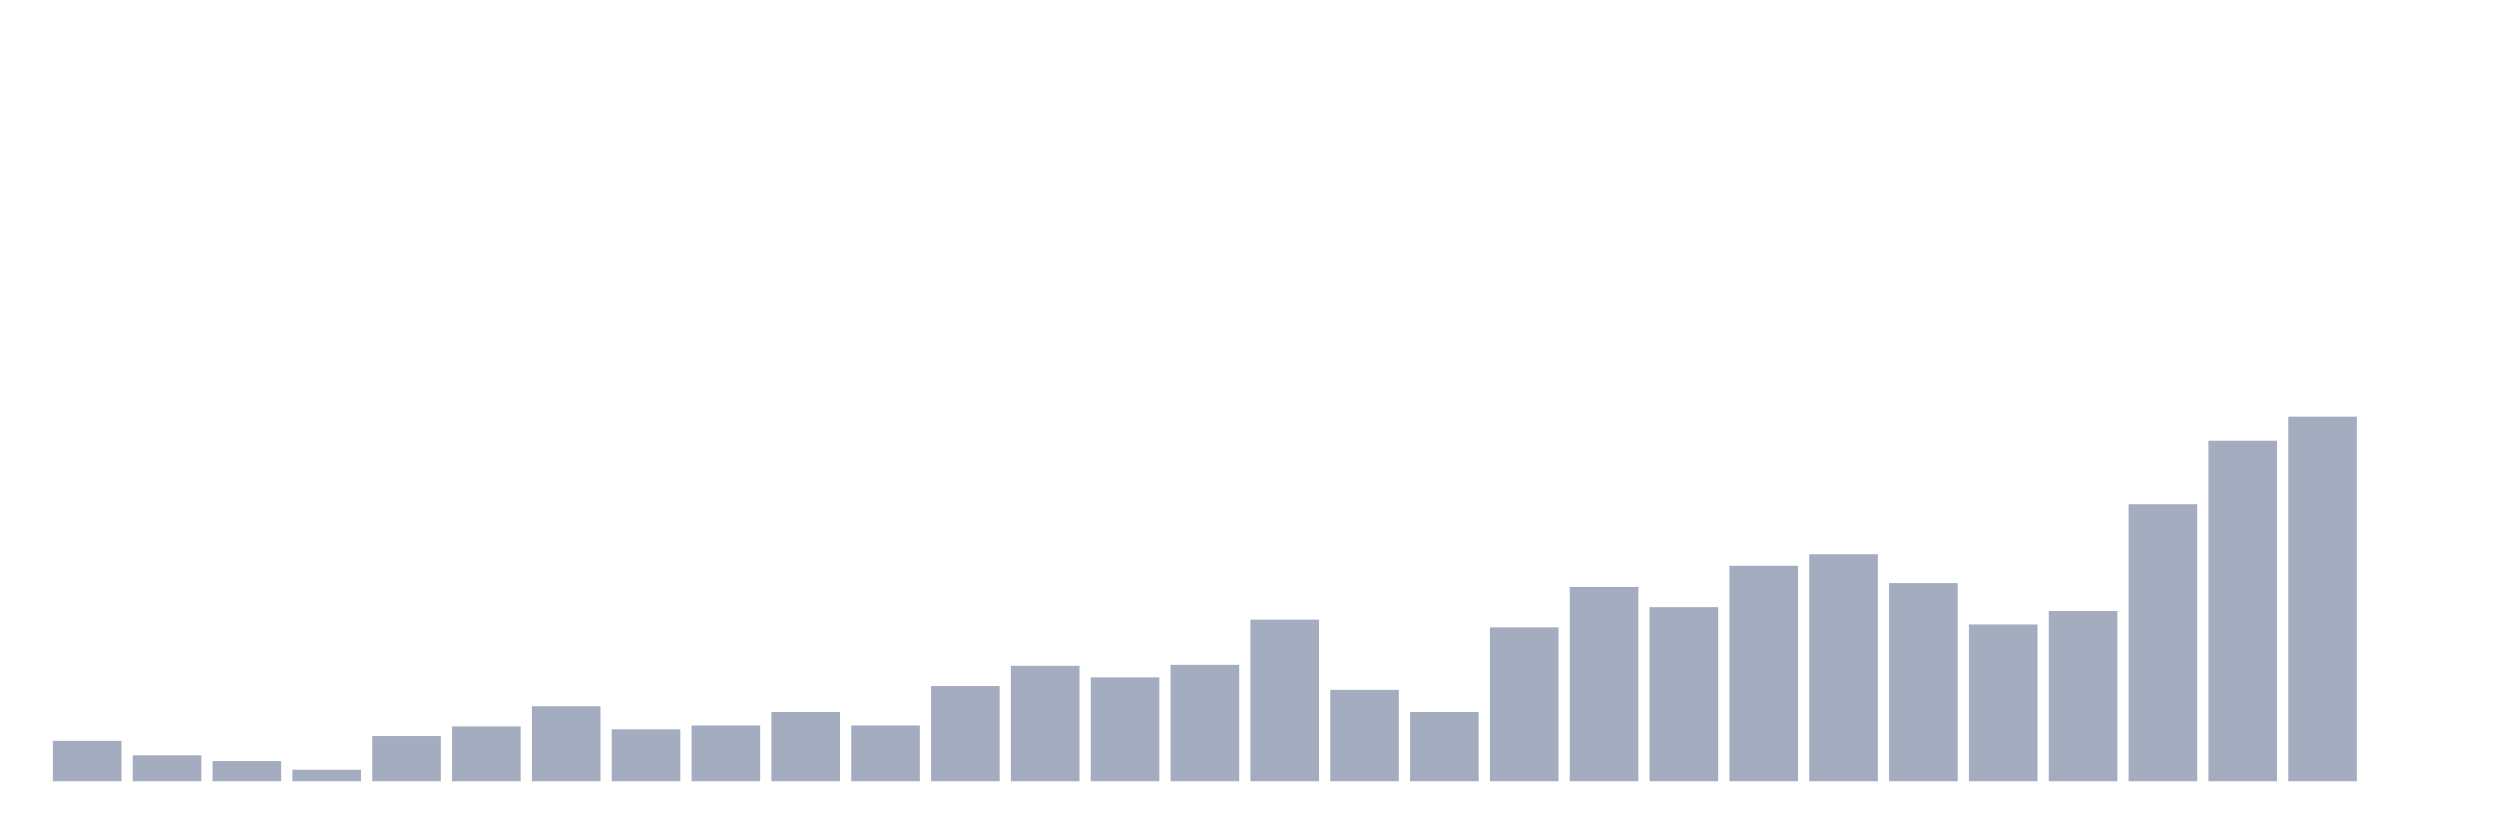
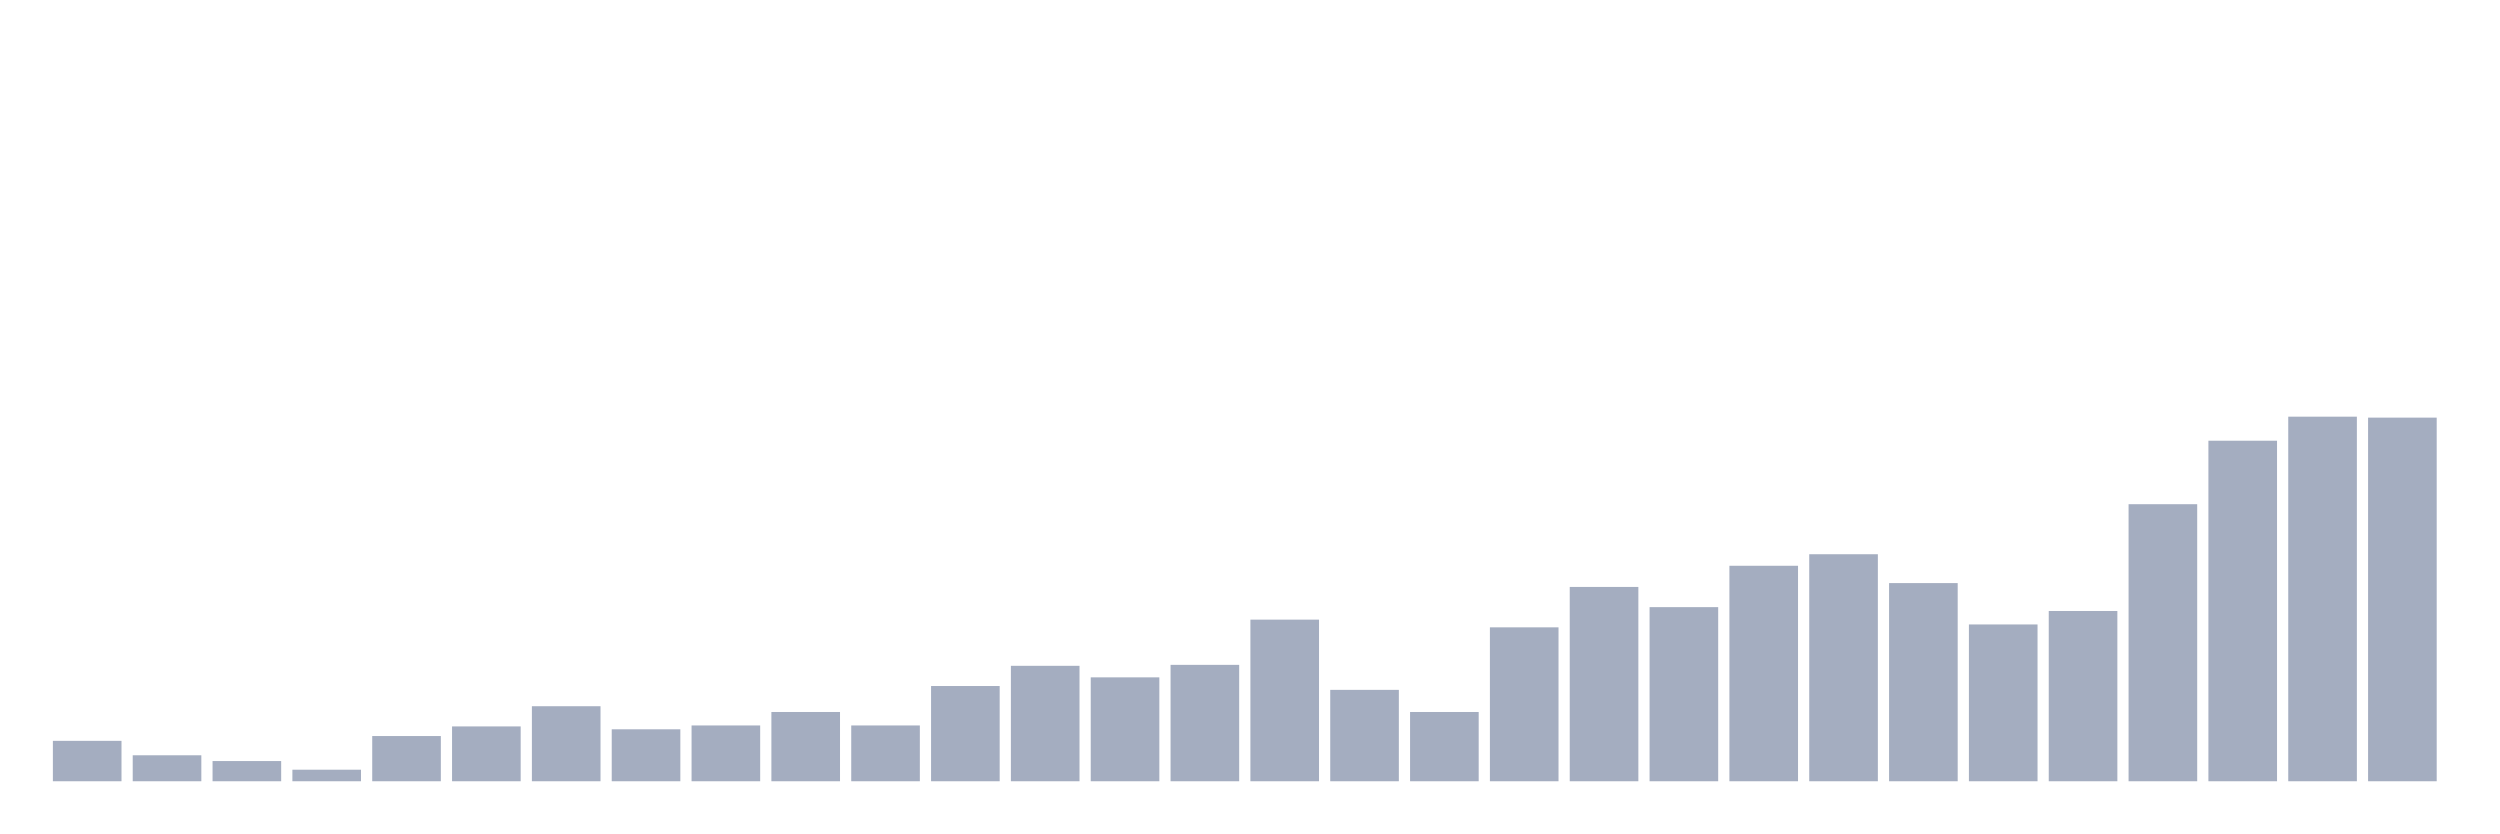
<svg xmlns="http://www.w3.org/2000/svg" viewBox="0 0 480 160">
  <g transform="translate(10,10)">
    <rect class="bar" x="0.153" width="13.175" y="132.243" height="7.757" fill="rgb(164,173,192)" />
    <rect class="bar" x="15.482" width="13.175" y="135.013" height="4.987" fill="rgb(164,173,192)" />
    <rect class="bar" x="30.81" width="13.175" y="136.121" height="3.879" fill="rgb(164,173,192)" />
    <rect class="bar" x="46.138" width="13.175" y="137.784" height="2.216" fill="rgb(164,173,192)" />
    <rect class="bar" x="61.466" width="13.175" y="131.319" height="8.681" fill="rgb(164,173,192)" />
    <rect class="bar" x="76.794" width="13.175" y="129.472" height="10.528" fill="rgb(164,173,192)" />
    <rect class="bar" x="92.123" width="13.175" y="125.594" height="14.406" fill="rgb(164,173,192)" />
    <rect class="bar" x="107.451" width="13.175" y="130.026" height="9.974" fill="rgb(164,173,192)" />
    <rect class="bar" x="122.779" width="13.175" y="129.288" height="10.712" fill="rgb(164,173,192)" />
    <rect class="bar" x="138.107" width="13.175" y="126.702" height="13.298" fill="rgb(164,173,192)" />
    <rect class="bar" x="153.436" width="13.175" y="129.288" height="10.712" fill="rgb(164,173,192)" />
    <rect class="bar" x="168.764" width="13.175" y="121.715" height="18.285" fill="rgb(164,173,192)" />
    <rect class="bar" x="184.092" width="13.175" y="117.836" height="22.164" fill="rgb(164,173,192)" />
    <rect class="bar" x="199.42" width="13.175" y="120.053" height="19.947" fill="rgb(164,173,192)" />
    <rect class="bar" x="214.748" width="13.175" y="117.652" height="22.348" fill="rgb(164,173,192)" />
    <rect class="bar" x="230.077" width="13.175" y="108.971" height="31.029" fill="rgb(164,173,192)" />
    <rect class="bar" x="245.405" width="13.175" y="122.454" height="17.546" fill="rgb(164,173,192)" />
    <rect class="bar" x="260.733" width="13.175" y="126.702" height="13.298" fill="rgb(164,173,192)" />
    <rect class="bar" x="276.061" width="13.175" y="110.449" height="29.551" fill="rgb(164,173,192)" />
    <rect class="bar" x="291.39" width="13.175" y="102.691" height="37.309" fill="rgb(164,173,192)" />
    <rect class="bar" x="306.718" width="13.175" y="106.57" height="33.43" fill="rgb(164,173,192)" />
    <rect class="bar" x="322.046" width="13.175" y="98.628" height="41.372" fill="rgb(164,173,192)" />
    <rect class="bar" x="337.374" width="13.175" y="96.412" height="43.588" fill="rgb(164,173,192)" />
    <rect class="bar" x="352.702" width="13.175" y="101.953" height="38.047" fill="rgb(164,173,192)" />
    <rect class="bar" x="368.031" width="13.175" y="109.894" height="30.106" fill="rgb(164,173,192)" />
    <rect class="bar" x="383.359" width="13.175" y="107.309" height="32.691" fill="rgb(164,173,192)" />
    <rect class="bar" x="398.687" width="13.175" y="86.807" height="53.193" fill="rgb(164,173,192)" />
    <rect class="bar" x="414.015" width="13.175" y="74.617" height="65.383" fill="rgb(164,173,192)" />
    <rect class="bar" x="429.344" width="13.175" y="70" height="70" fill="rgb(164,173,192)" />
-     <rect class="bar" x="444.672" width="13.175" y="140" height="0" fill="rgb(164,173,192)" />
+     <rect class="bar" x="444.672" width="13.175" y="70.185" height="69.815" fill="rgb(164,173,192)" />
  </g>
</svg>
